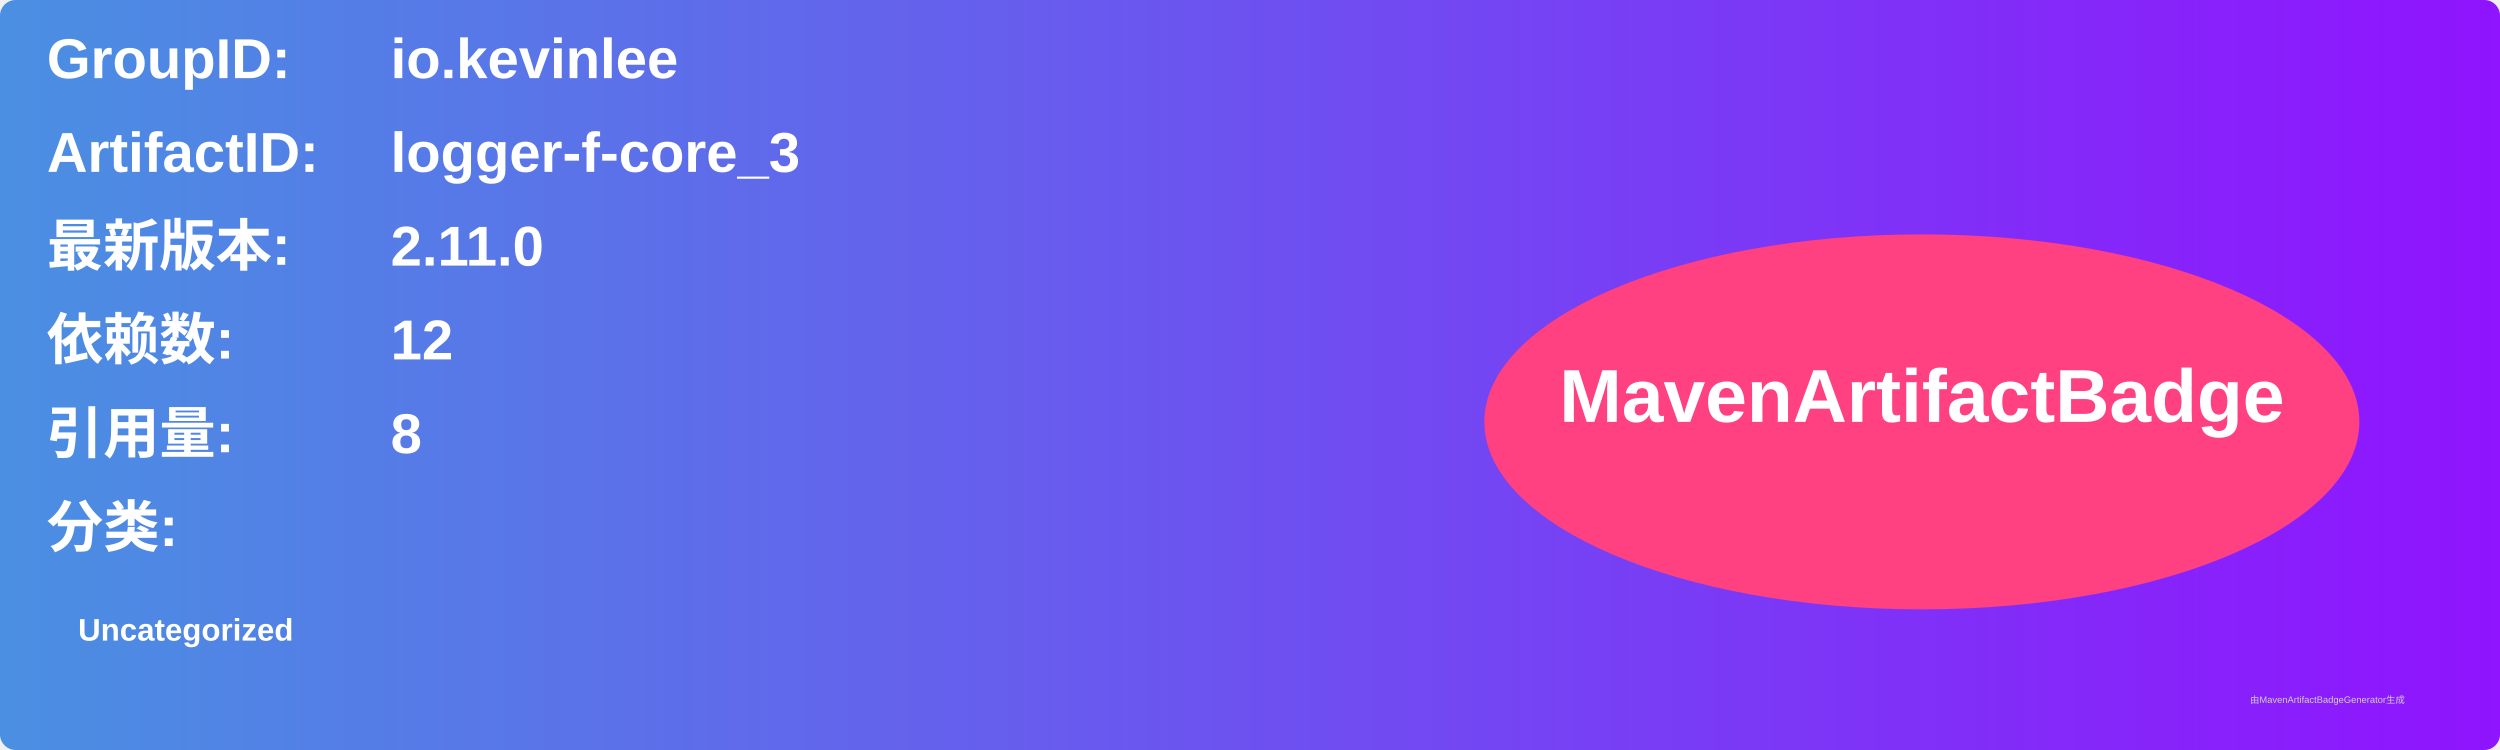
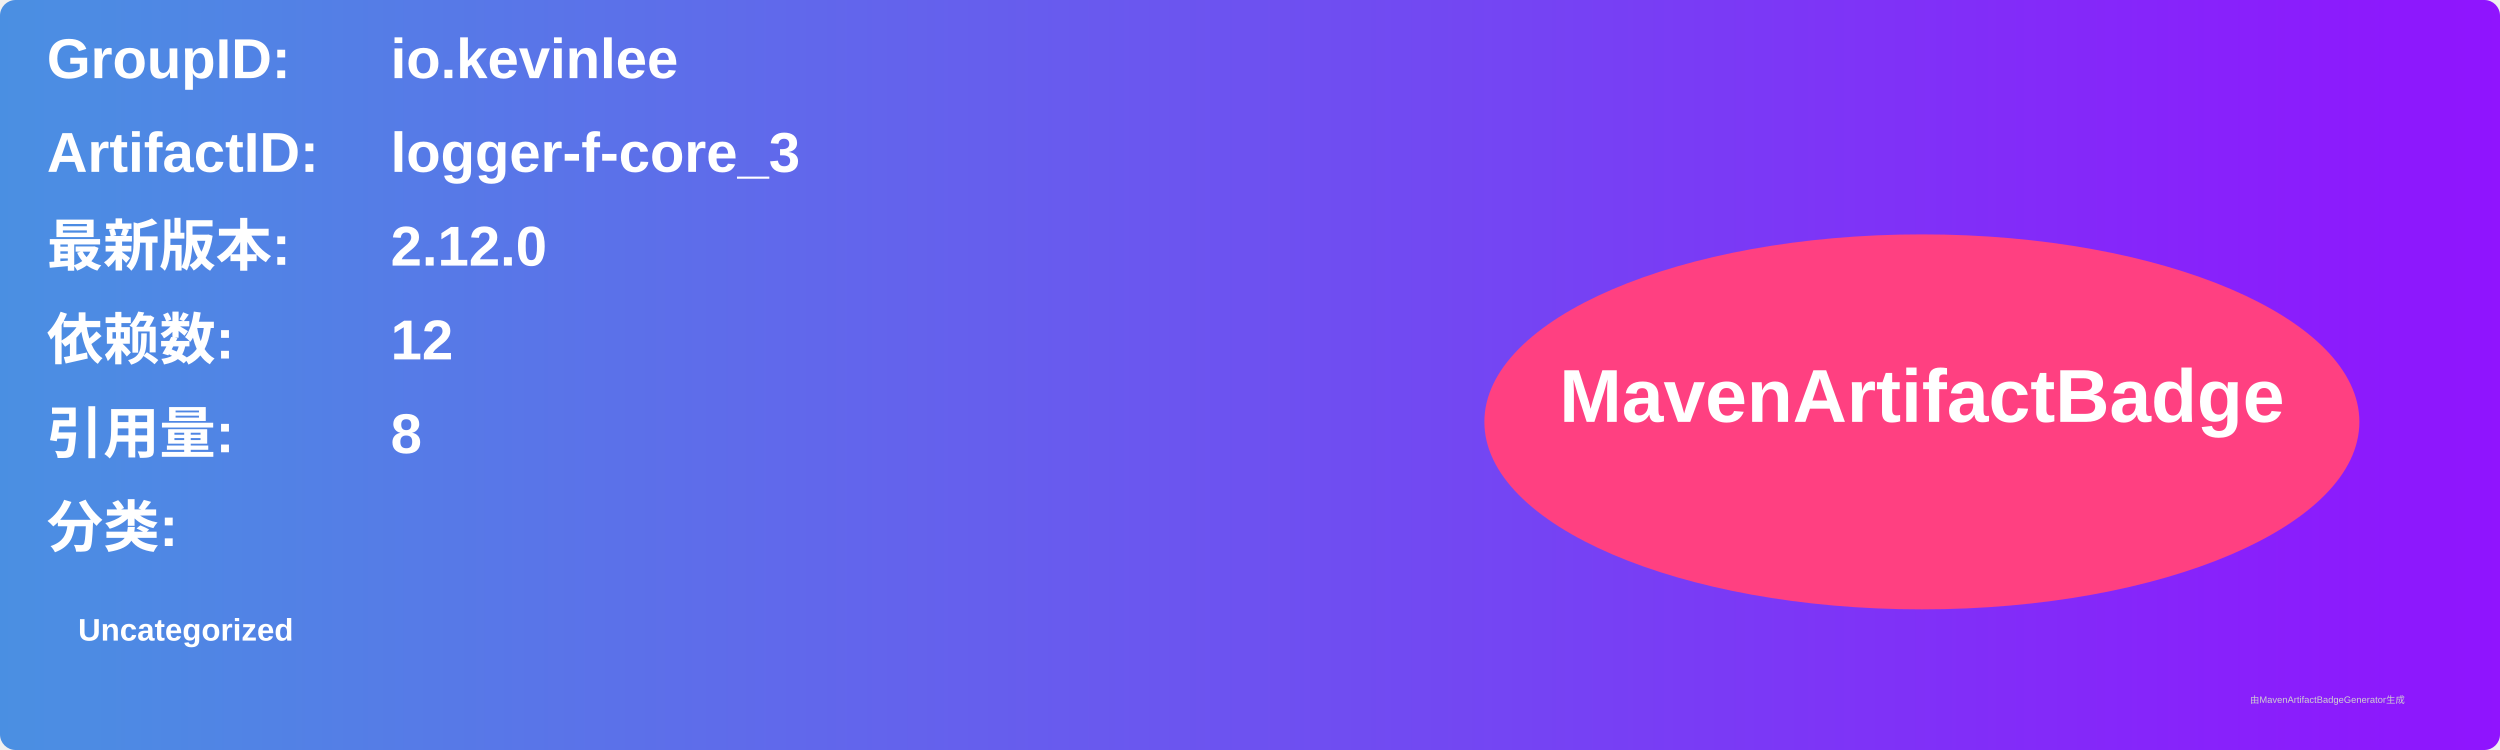
<svg xmlns="http://www.w3.org/2000/svg" width="800" height="240" viewBox="0 0 800 240">
  <linearGradient id="grad" x1="0%" y1="0%" x2="100%" y2="0%">
    <stop offset="0%" stop-color="#4a90e2" />
    <stop offset="100%" stop-color="#9013fe" />
  </linearGradient>
  <rect width="100%" height="100%" rx="5" ry="5" fill="url(#grad)" />
  <g transform="translate(15, 15)">
    <text x="0" y="10" font-family="Arial" font-size="18" fill="white" font-weight="bold" width="260">GroupID:</text>
    <text x="110" y="10" font-family="Arial" font-size="18" fill="white" font-weight="bold" width="460">io.kevinlee</text>
    <text x="0" y="40" font-family="Arial" font-size="18" fill="white" font-weight="bold" width="260">ArtifactID:</text>
    <text x="110" y="40" font-family="Arial" font-size="18" fill="white" font-weight="bold" width="460">logger-f-core_3</text>
    <text x="0" y="70" font-family="Arial" font-size="18" fill="white" font-weight="bold">最新版本:</text>
    <text x="110" y="70" font-family="Arial" font-size="18" fill="white" font-weight="bold">
-       <tspan font-weight="bold">2.11.0</tspan>
+       <tspan font-weight="bold">2.12.0</tspan>
    </text>
    <text x="0" y="100" font-family="Arial" font-size="18" fill="white" font-weight="bold">依赖数: </text>
    <text x="110" y="100" font-family="Arial" font-size="18" fill="white">
      <tspan font-weight="bold">12</tspan>
    </text>
    <text x="0" y="130" font-family="Arial" font-size="18" fill="white" font-weight="bold">引用量: </text>
    <text x="110" y="130" font-family="Arial" font-size="18" fill="white">
      <tspan font-weight="bold">8</tspan>
    </text>
    <text x="0" y="160" font-family="Arial" font-size="18" fill="white" font-weight="bold">分类:</text>
    <text x="10" y="190" font-family="Arial" font-size="10" fill="white">
      <tspan font-weight="bold">Uncategorized</tspan>
    </text>
    <ellipse cx="600" cy="120" rx="140" ry="60" fill="#ff4081" />
    <text x="600" y="120" text-anchor="middle" font-family="Arial" font-size="24" fill="white" font-weight="bold">MavenArtifactBadge</text>
  </g>
  <text x="720" y="225" font-family="Arial" font-size="3" fill="#d0d0d0">由MavenArtifactBadgeGenerator生成</text>
</svg>
